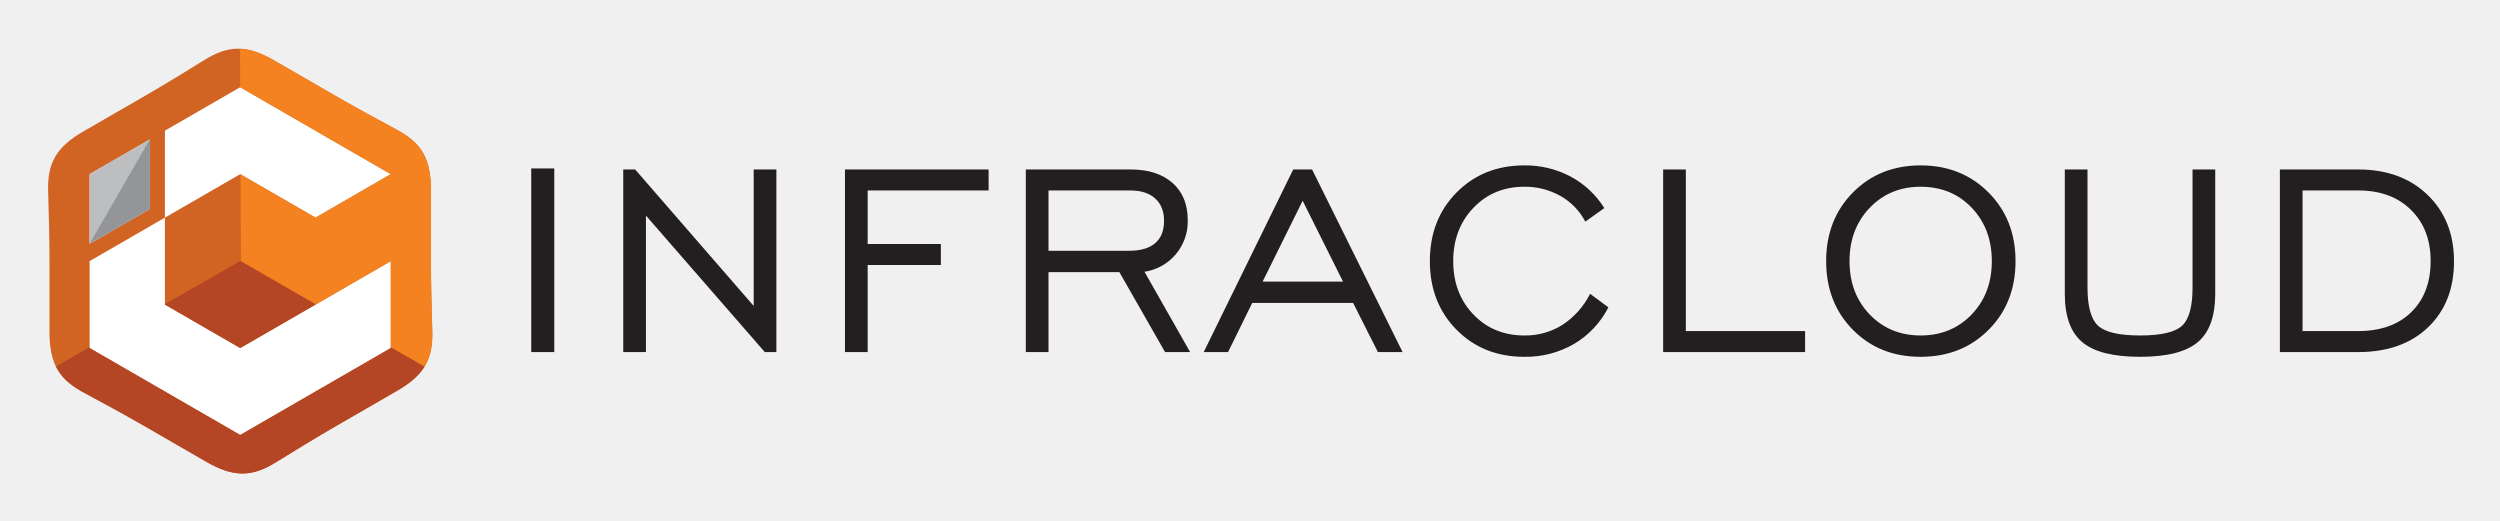
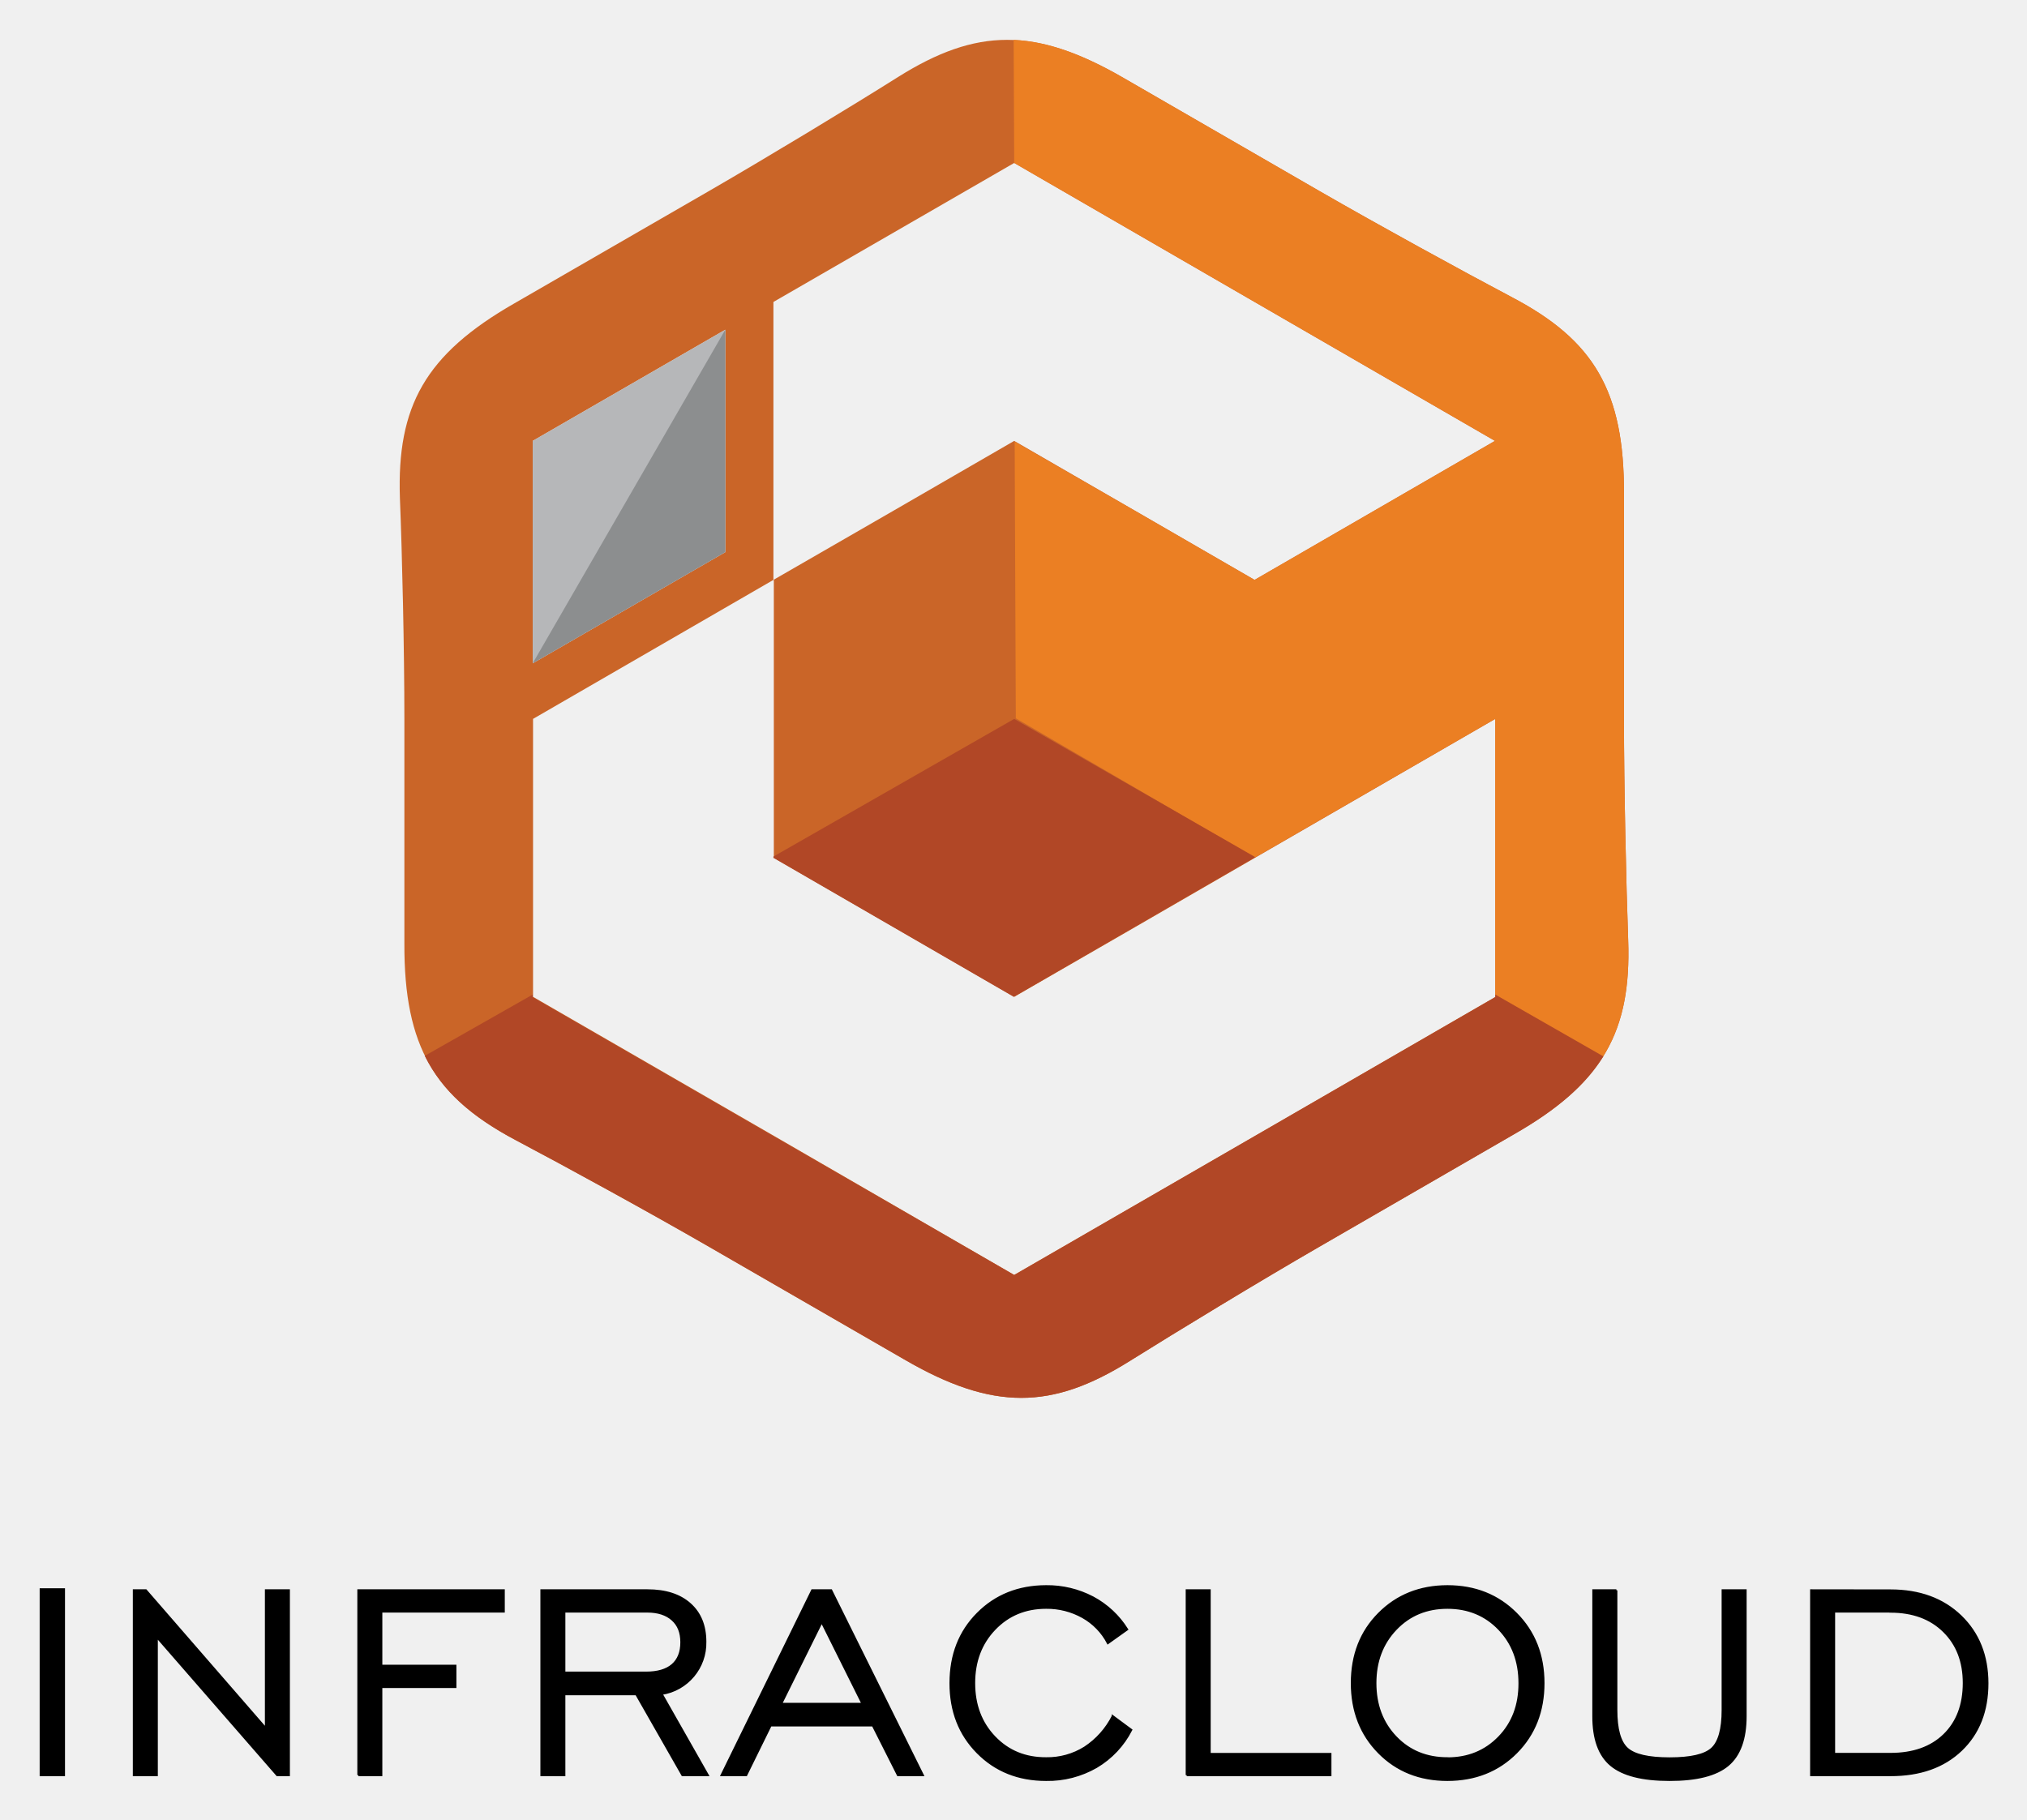
- <svg xmlns="http://www.w3.org/2000/svg" role="img" viewBox="0.98 -5.02 1197.04 249.04">
-   <path fill="#fff" fill-rule="evenodd" d="M115.996 22.428l42.25 24.393 42.25 24.393v97.572l-42.25 24.393-42.25 24.393-42.249-24.393-42.25-24.393V71.214l42.25-24.393 42.249-24.393z" />
-   <path fill="#d16323" fill-rule="evenodd" d="M132.487 24.067l29.172 16.843c8.873 5.119 21.57 12.073 28.975 16 12.123 6.428 16.741 13.949 16.688 29.405l-.001 33.685c.004 10.244.33 24.718.632 33.093.494 13.714-3.71 21.473-17.122 29.155l-29.172 16.842c-8.87 5.126-21.241 12.644-28.345 17.093-11.628 7.285-20.45 7.524-33.809-.251L70.333 199.09c-8.873-5.119-21.57-12.073-28.975-16-12.123-6.429-16.742-13.949-16.688-29.405l.001-33.685c-.004-10.244-.33-24.718-.632-33.093-.494-13.714 3.71-21.473 17.122-29.155l29.172-16.842c8.87-5.126 21.241-12.644 28.345-17.093 11.628-7.284 20.45-7.524 33.809.251zM115.996 36.738L79.943 57.554v41.63l18.027-10.407 18.027-10.408 18.027 10.408 18.027 10.407 36.053-20.815-36.053-20.815-36.053-20.816zm-72.107 74.936l28.843-16.652V61.717L43.89 78.369v33.305zM79.943 99.184l-36.053 20.816v41.631l36.053 20.816 36.053 20.815 36.053-20.815 36.053-20.816v-41.631l-36.053 20.815-18.027 10.408-18.027 10.408-18.027-10.408-18.027-10.408V99.184z" />
-   <path fill="#f58220" fill-rule="evenodd" d="M132.487 24.066l29.173 16.843c8.873 5.119 21.57 12.074 28.974 16 12.123 6.428 16.742 13.949 16.688 29.405l-.001 33.685c.004 10.244.33 24.718.633 33.093.265 7.38-.831 13.036-3.989 17.883l-15.95-9.294.088-.051V120l-35.976 20.77-35.798-20.86-.166-41.445 17.86 10.312 18.026 10.407 36.054-20.815-36.054-20.816-36.053-20.816-.074-18.422c5.028.219 10.297 2.103 16.564 5.75z" />
-   <path fill="#b54625" fill-rule="evenodd" d="M204.27 170.494c-2.694 4.367-7.007 8.07-13.439 11.753l-29.172 16.843c-8.871 5.125-21.242 12.643-28.345 17.093-11.629 7.284-20.45 7.524-33.809-.251L70.333 199.09c-8.873-5.119-21.57-12.074-28.975-16-6.617-3.508-10.997-7.343-13.603-12.615l16.135-9.229v.384l36.053 20.816 36.053 20.815 36.053-20.815 36.054-20.816v-.384l16.167 9.248zm-88.274-50.495L79.943 140.623v.192l18.026 10.408 18.027 10.408 18.027-10.408 18.026-10.408.167-.096z" />
-   <path fill="#bcbec0" fill-rule="evenodd" d="M43.891 111.672L72.733 95.02V61.717L43.891 78.368v33.304z" />
-   <path fill="#939598" fill-rule="evenodd" d="M43.891 111.671L72.733 95.02V61.717l-28.842 49.954z" />
-   <path fill="#231f20" d="M255.341 75.633h11.031v87.924h-11.031z" />
-   <path fill="#231f20" fill-rule="evenodd" d="M299.402 163.557V76.12h5.705l56.75 65.348V76.12h10.869v87.437h-5.543l-56.912-65.348v65.348h-10.869zm106.165 0V76.12h68.781v10.057h-57.913v25.631h35.04v10.058h-35.04v41.691h-10.868zm97.458-48.505h38.608c5.488 0 9.652-1.217 12.464-3.65 2.839-2.406 4.245-5.975 4.245-10.68 0-4.569-1.406-8.165-4.245-10.707-2.812-2.568-6.786-3.839-11.923-3.839h-39.149v28.875zm-10.869 48.504V76.12h50.18c8.544 0 15.222 2.163 20.088 6.462q7.259 6.448 7.273 17.844a24.343 24.343 0 0 1-20.71 24.685l21.846 38.446h-12.005l-21.873-38.284h-33.931v38.284zm113.383-33.742h38.501l-19.331-38.717-19.169 38.717zm-28.199 33.742l42.853-87.437h9.03l43.34 87.437h-11.815l-11.869-23.522h-48.315l-11.572 23.522zm185.004-27.902l8.76 6.489a43.105 43.105 0 0 1-16.492 17.547 46.036 46.036 0 0 1-23.765 6.137q-19.629 0-32.444-12.951-12.775-12.937-12.788-32.85 0-19.953 12.816-32.904 12.856-12.937 32.39-12.951A46.322 46.322 0 0 1 752.936 79.472a42.91 42.91 0 0 1 16.222 15.141l-9.111 6.489a29.825 29.825 0 0 0-11.869-12.275 34.371 34.371 0 0 0-17.331-4.434q-14.722 0-24.387 10.112-9.652 10.098-9.652 25.523 0 15.452 9.652 25.523 9.652 10.057 24.387 10.058a33.369 33.369 0 0 0 18.277-5.083 38.554 38.554 0 0 0 13.221-14.87zM797.321 163.557V76.12h10.869v77.379h57.102v10.058h-67.971zm123.306-7.949q14.722 0 24.414-10.058 9.652-10.058 9.652-25.523 0-15.492-9.625-25.577-9.612-10.058-24.441-10.058-14.722 0-24.414 10.112-9.652 10.098-9.652 25.523 0 15.452 9.652 25.523 9.692 10.057 24.414 10.058zm-.027 10.22q-19.669 0-32.444-12.951-12.775-12.937-12.788-32.85 0-19.953 12.842-32.904 12.816-12.937 32.39-12.951 19.629 0 32.553 13.005 12.897 12.978 12.896 32.85 0 19.913-12.87 32.85-12.856 12.937-32.58 12.951zm79.912-89.708v56.615q0 13.586 5.11 18.25c3.407 3.082 10.085 4.623 20.089 4.623q14.965 0 20.034-4.623 5.07-4.664 5.056-18.25V76.12h10.869v59.535q0 16.141-8.382 23.17-8.395 7.016-27.632 7.003-19.223 0-27.632-7.003-8.395-7.016-8.382-23.17V76.12zm129.606 10.058h-26.631v67.322h26.631q16.141 0 25.415-9.058 9.287-9.084 9.274-24.522 0-15.209-9.436-24.468-9.409-9.287-25.252-9.274zm0-10.058q20.642 0 33.255 12.194 12.613 12.207 12.626 31.768 0 19.71-12.41 31.606-12.45 11.883-33.471 11.869h-37.5V76.12z" />
+ <svg xmlns="http://www.w3.org/2000/svg" role="img" viewBox="45.82 34.82 503.36 451.86">
+   <g style="isolation:isolate">
+     <path fill="#ca6528" fill-rule="evenodd" d="M237.882 178.843l-59.693 34.523v69.027l59.776 34.506 59.709 34.572 59.776-34.522 59.693-34.506v-69.077l-59.693 34.505-29.846 17.261-29.929 17.261-29.846-17.261-29.847-17.261v-69.028h-.099zm-59.776 20.71l47.821-27.608v-55.232l-47.821 27.608v55.233zM297.674 75.293l-59.792 34.522v69.028l29.946-17.261 29.846-17.261 29.846 17.261 29.846 17.261 59.693-34.523-59.693-34.505-59.693-34.522zm27.343-21.009l48.368 27.94c14.708 8.473 35.765 20.013 48.086 26.53 20.063 10.579 27.724 23.114 27.625 48.716v55.862c0 16.98.546 40.973 1.045 54.868.829 22.733-6.152 35.6-28.387 48.335l-48.368 27.972c-14.708 8.49-35.219 20.959-47.008 28.337-19.268 12.071-33.909 12.47-56.045-.414l-48.385-27.923c-14.707-8.49-35.766-20.03-48.085-26.53-20.064-10.662-27.707-23.13-27.625-48.765v-55.846c0-16.996-.547-40.973-1.111-54.885-.763-22.733 6.218-35.6 28.453-48.334l48.368-27.923c14.708-8.506 35.219-20.926 47.009-28.355 19.284-12.071 33.908-12.469 56.061.414" />
+     <path fill="#eb7f23" fill-rule="evenodd" d="M325.017 54.283l48.368 27.923c14.708 8.49 35.766 20.03 48.086 26.53 20.063 10.595 27.724 23.131 27.625 48.732v55.863c0 16.979.547 40.973 1.045 54.868.447 12.237-1.376 21.556-6.633 29.647l-26.53-15.404h.149v-69.078l-59.693 34.44-59.361-34.589-.282-68.73 29.73 17.096 29.846 17.261 59.693-34.523-59.693-34.505-59.693-34.523-.133-30.576c8.423.397 17.079 3.532 27.476 9.567" />
+     <path fill="#b14726" fill-rule="evenodd" d="M297.675 213.365l-59.792 34.191v.315l29.846 17.261 29.847 17.261 29.846-17.261 29.846-17.261.282-.166-59.875-34.34zm146.363 83.72c-4.46 7.245-11.607 13.381-22.285 19.483l-48.368 27.939c-14.708 8.49-35.219 20.959-47.009 28.337-19.267 12.072-33.908 12.469-56.045-.414l-48.384-27.923c-14.708-8.49-35.765-20.03-48.086-26.53-10.977-5.82-18.24-12.187-22.567-20.926l26.812-15.221v.646l59.776 34.505 59.792 34.49 59.776-34.523 59.693-34.505v-.614l26.812 15.338.083-.083z" />
+     <path fill="#b6b7b9" fill-rule="evenodd" d="M178.106 199.553l47.821-27.609v-55.232l-47.821 27.608v55.233z" />
+     <path fill="#8c8e8f" fill-rule="evenodd" d="M178.106 199.553l47.821-27.609v-55.232l-47.821 82.841z" />
+     <path stroke="#000" stroke-miterlimit="10" stroke-width=".5" d="M55.92 429.534h5.792v46.167H55.92z" />
+     <path fill-rule="evenodd" stroke="#000" stroke-miterlimit="10" stroke-width=".5" d="M515.264 429.817c7.225 0 13.043 2.134 17.459 6.401 4.414 4.266 6.624 9.819 6.632 16.656 0 6.9-2.174 12.432-6.517 16.593-4.345 4.161-10.202 6.241-17.575 6.233h-19.691V429.791l19.691.026zm0 5.251h-13.983v35.35h13.983c5.65 0 10.108-1.576 13.343-4.726 3.235-3.15 4.873-7.467 4.873-12.875 0-5.324-1.654-9.609-4.957-12.849-3.292-3.25-7.724-4.873-13.258-4.873v-.026zm-68.058-5.277v29.726c0 4.757.895 7.953 2.684 9.583 1.79 1.617 5.298 2.426 10.549 2.426 5.251 0 8.743-.809 10.502-2.426 1.759-1.618 2.657-4.826 2.657-9.583V429.791h5.708v31.259c0 5.65-1.465 9.706-4.4 12.166-2.933 2.46-7.769 3.686-14.508 3.676-6.732 0-11.568-1.226-14.513-3.676-2.944-2.45-4.411-6.506-4.4-12.166v-31.259h5.723zm-41.944 47.101c-6.887 0-12.563-2.266-17.034-6.8-4.471-4.535-6.708-10.284-6.716-17.25 0-7.002 2.247-12.76 6.742-17.275 4.495-4.516 10.158-6.782 16.992-6.8 6.876 0 12.573 2.277 17.092 6.826 4.518 4.55 6.776 10.3 6.774 17.249 0 6.973-2.253 12.723-6.758 17.25-4.505 4.526-10.208 6.792-17.107 6.8h.016zm0-5.366c5.153 0 9.425-1.751 12.817-5.251s5.08-7.968 5.067-13.405c0-5.419-1.686-9.909-5.051-13.427-3.366-3.518-7.651-5.308-12.833-5.308-5.183 0-9.452 1.775-12.823 5.308-3.371 3.534-5.067 8.008-5.067 13.401 0 5.393 1.691 9.882 5.067 13.406 3.376 3.523 7.666 5.251 12.823 5.251v.027zm-64.75 4.174V429.791h5.707v40.632h29.983v5.277h-35.691zm-18.368-14.65l4.6 3.408c-1.953 3.833-4.957 7.029-8.659 9.215-3.791 2.179-8.102 3.295-12.477 3.219-6.876 0-12.555-2.266-17.039-6.8-4.484-4.535-6.724-10.284-6.716-17.25 0-7.002 2.245-12.76 6.732-17.275 4.487-4.516 10.158-6.782 17.008-6.8 4.043-.052 8.034.906 11.615 2.783 3.487 1.859 6.422 4.599 8.517 7.95l-4.784 3.408c-1.404-2.71-3.573-4.952-6.233-6.448-2.775-1.562-5.915-2.363-9.1-2.326-5.156 0-9.425 1.769-12.807 5.308-3.382 3.539-5.07 8.008-5.067 13.401 0 5.409 1.689 9.877 5.067 13.406 3.379 3.529 7.648 5.277 12.807 5.251 3.389.058 6.721-.866 9.594-2.667 2.954-1.943 5.348-4.626 6.942-7.782zm-97.143 14.65l22.5-45.909h4.726l22.758 45.909h-6.186l-6.233-12.35h-25.372l-6.07 12.35h-6.123zm14.808-17.717h20.195l-10.129-20.331L239.809 457.983zm-59.546 17.717V429.791h26.349c4.485 0 8 1.129 10.544 3.392 2.544 2.261 3.82 5.382 3.823 9.368.16 6.441-4.493 11.993-10.859 12.965l11.468 20.185H215.287l-11.468-20.09h-17.853v20.101l-5.703-.01zm5.703-25.467h20.274c2.883 0 5.073-.641 6.548-1.917 1.475-1.276 2.226-3.151 2.226-5.608 0-2.457-.735-4.29-2.226-5.624-1.491-1.334-3.566-2.016-6.264-2.016h-20.557v15.165zm-51.16 25.467V429.791h36.116v5.277h-30.408v13.458h18.394v5.283H140.513v21.891h-5.708m-55.749 0V429.791h2.998l29.799 34.31V429.791h5.707v45.909h-2.914L84.764 441.39v34.31h-5.708z" />
+   </g>
</svg>
